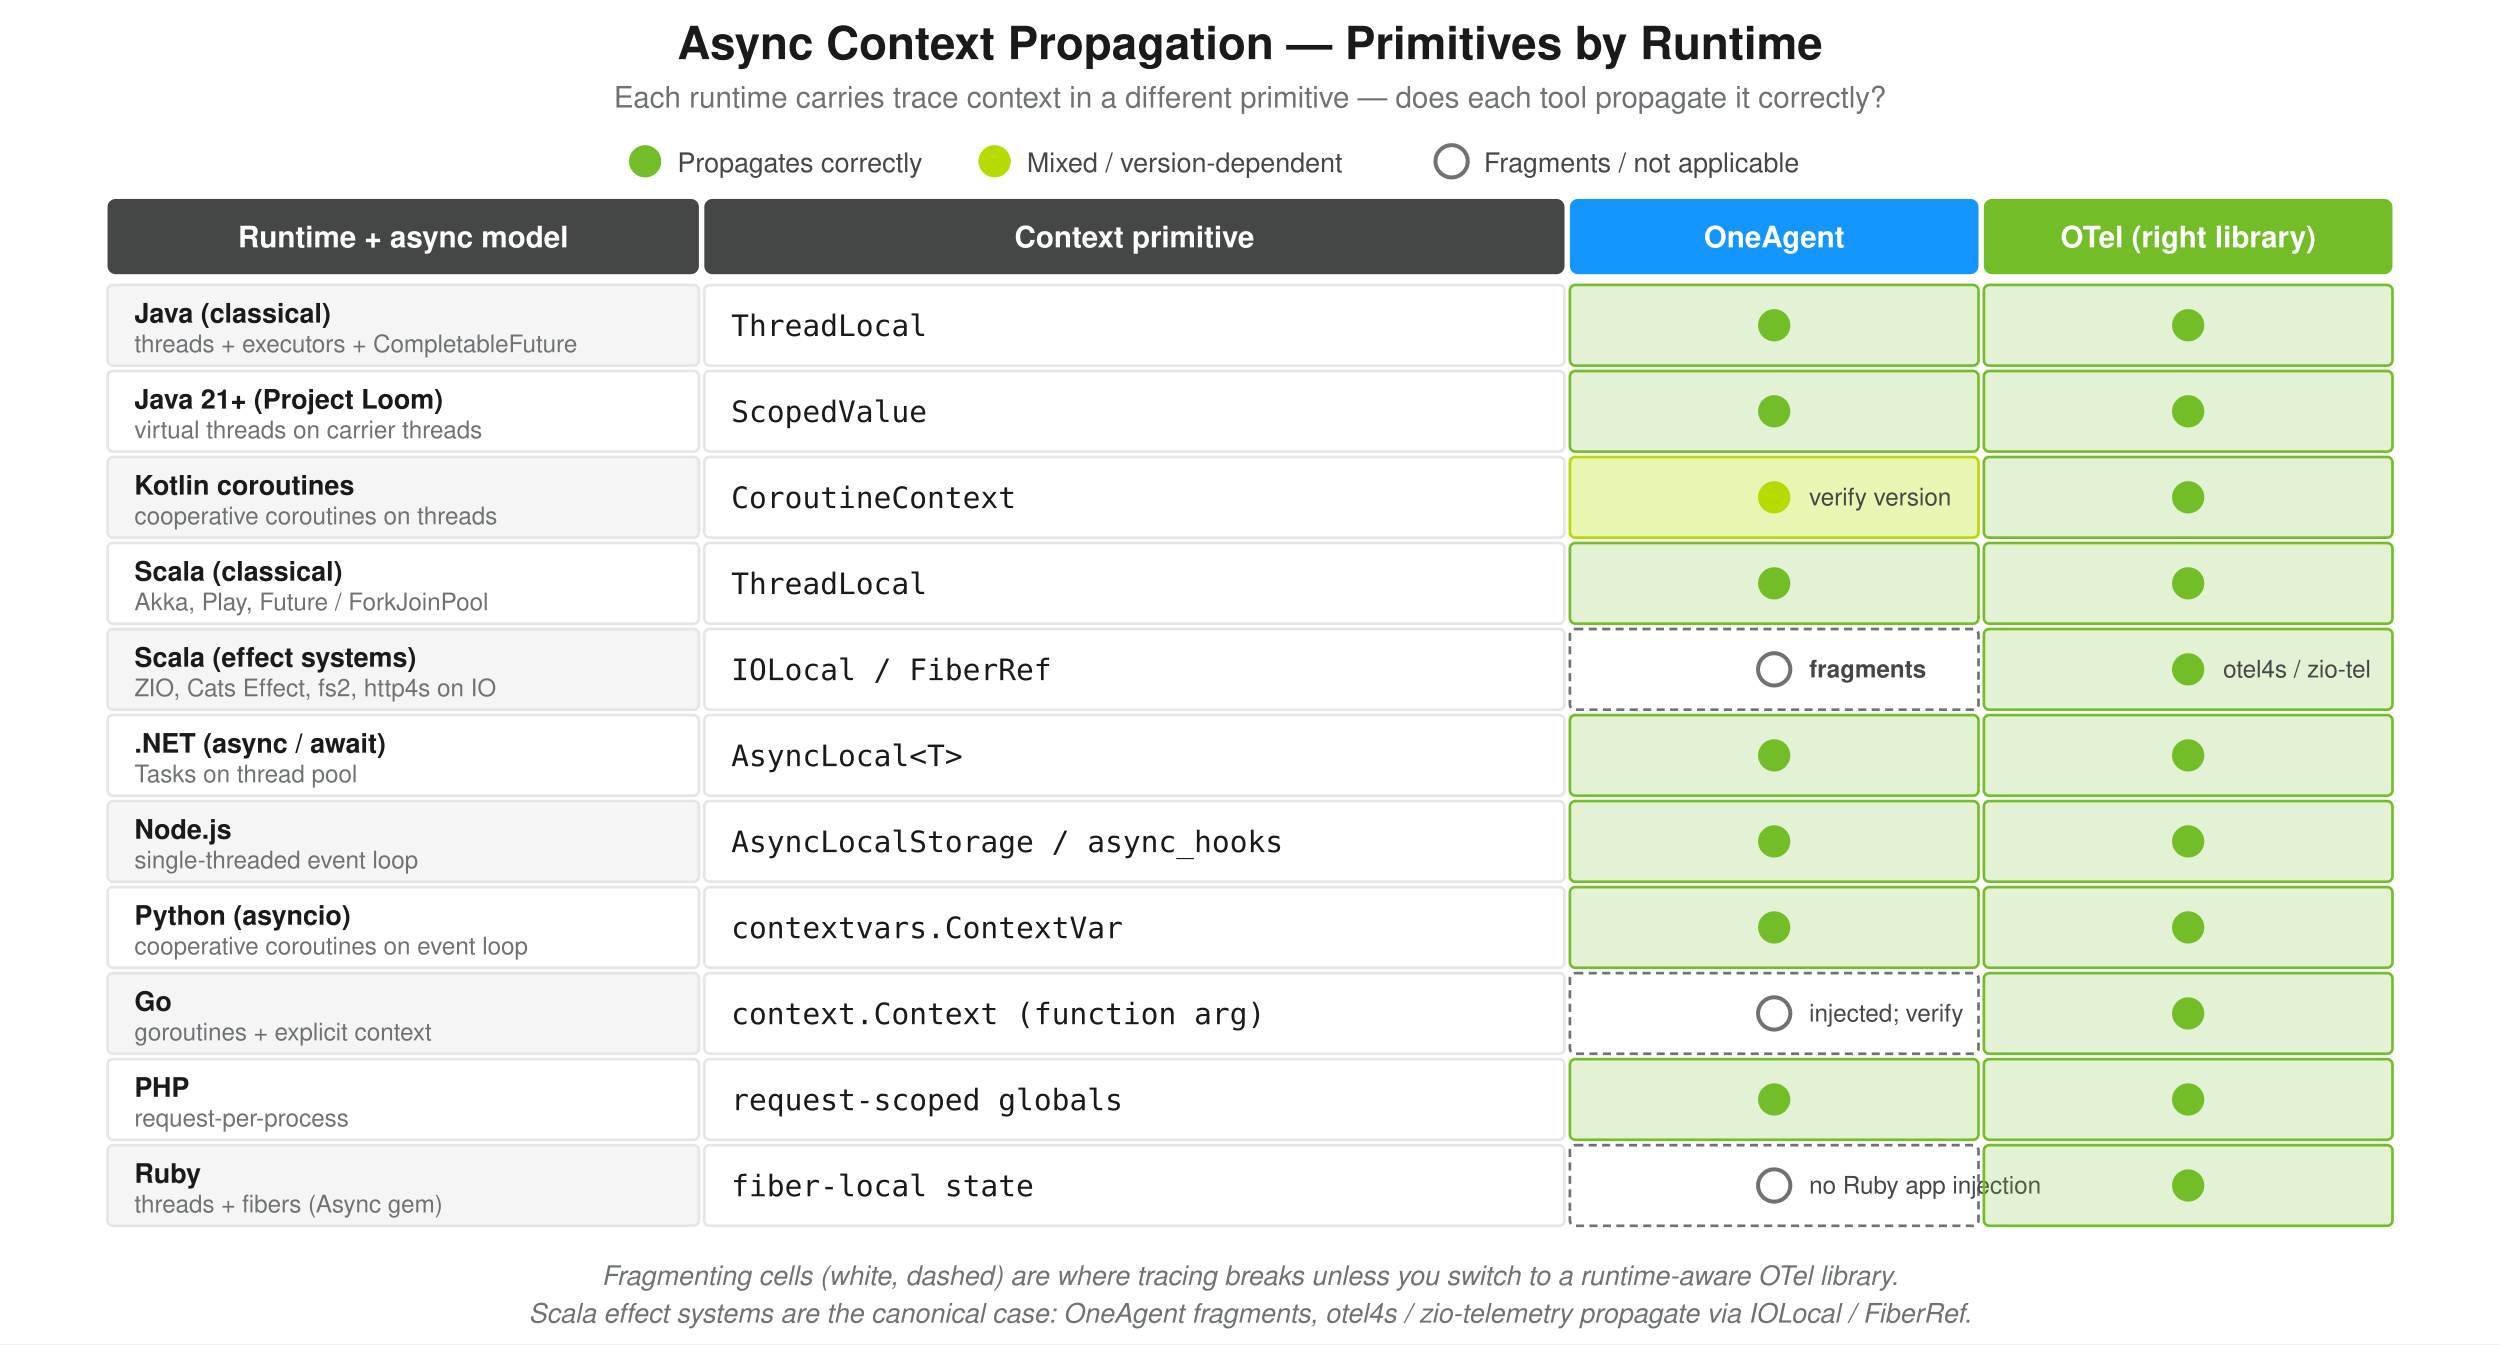
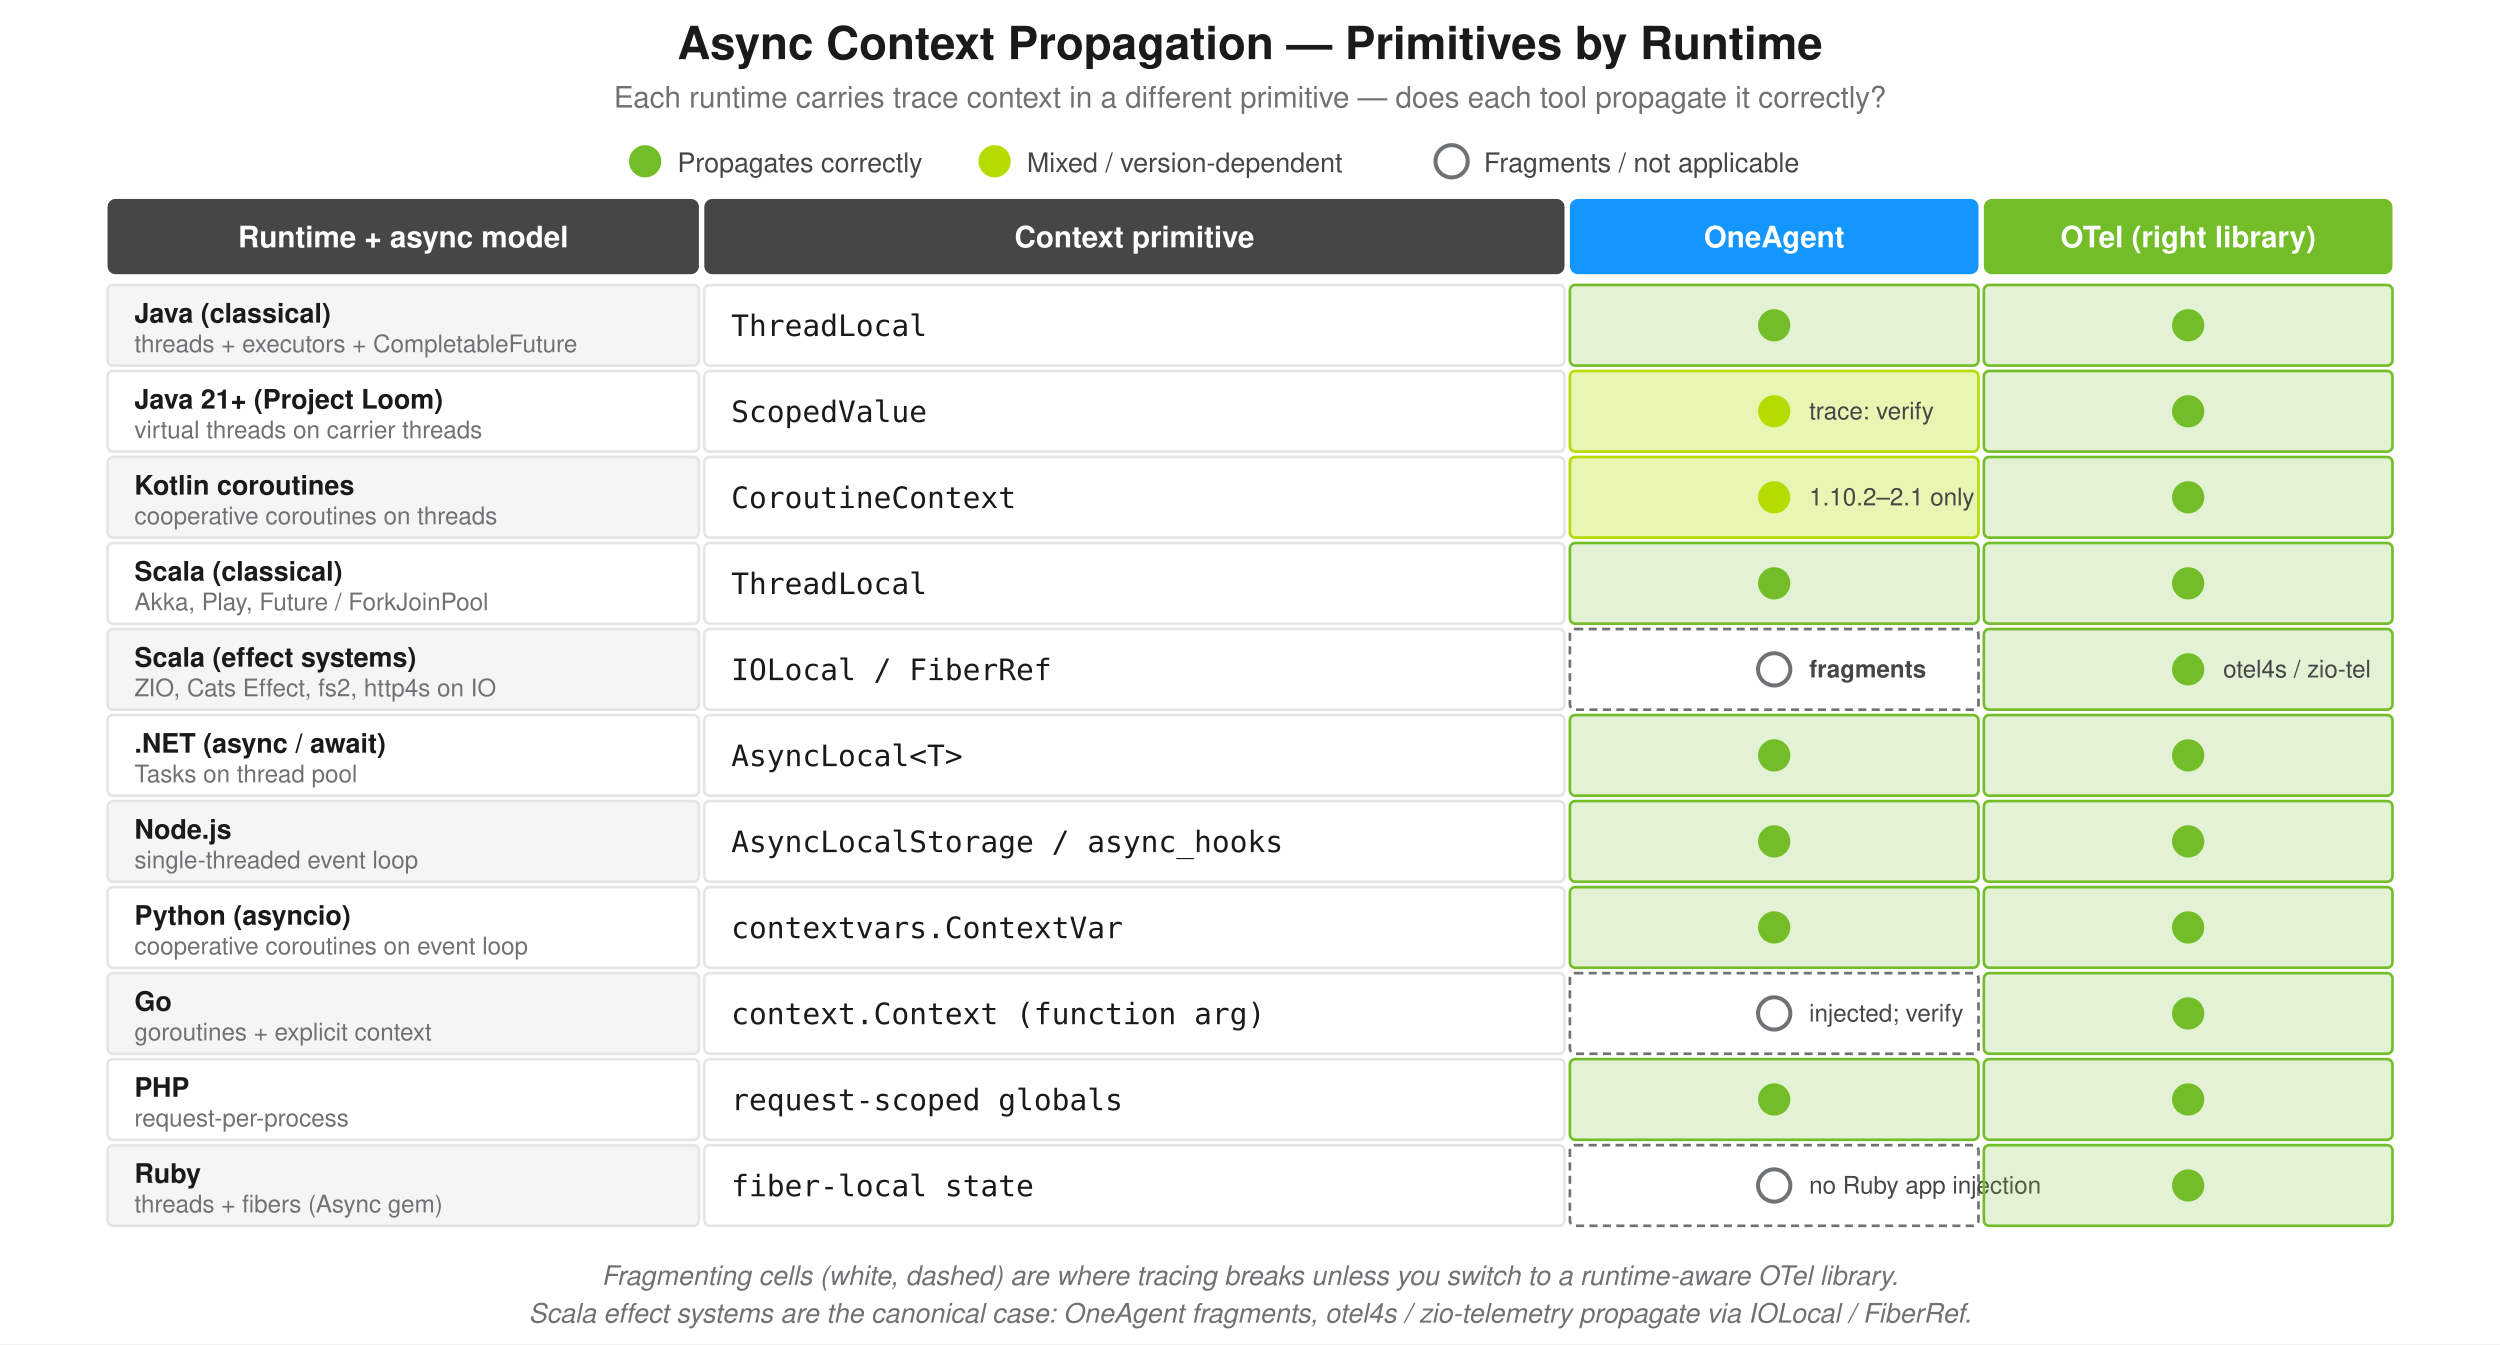
<svg xmlns="http://www.w3.org/2000/svg" viewBox="0 0 930 500" font-family="Helvetica, Arial, sans-serif">
  <rect width="930" height="500" fill="#FFFFFF" />
  <text x="465" y="22" text-anchor="middle" font-size="17" font-weight="700" fill="#1A1A1A">Async Context Propagation — Primitives by Runtime</text>
  <text x="465" y="40" text-anchor="middle" font-size="11" fill="#6F7274">Each runtime carries trace context in a different primitive — does each tool propagate it correctly?</text>
  <circle cx="240" cy="60" r="6" fill="#73BE28" />
  <text x="252" y="64" font-size="10" fill="#454646">Propagates correctly</text>
  <circle cx="370" cy="60" r="6" fill="#B4DC00" />
  <text x="382" y="64" font-size="10" fill="#454646">Mixed / version-dependent</text>
  <circle cx="540" cy="60" r="6" fill="#FFFFFF" stroke="#6F7274" stroke-width="1.5" />
  <text x="552" y="64" font-size="10" fill="#454646">Fragments / not applicable</text>
  <rect x="40" y="74" width="220" height="28" fill="#454646" rx="3" />
  <text x="150" y="92" text-anchor="middle" font-size="11" font-weight="700" fill="#FFFFFF">Runtime + async model</text>
  <rect x="262" y="74" width="320" height="28" fill="#454646" rx="3" />
  <text x="422" y="92" text-anchor="middle" font-size="11" font-weight="700" fill="#FFFFFF">Context primitive</text>
  <rect x="584" y="74" width="152" height="28" fill="#1496FF" rx="3" />
  <text x="660" y="92" text-anchor="middle" font-size="11" font-weight="700" fill="#FFFFFF">OneAgent</text>
  <rect x="738" y="74" width="152" height="28" fill="#73BE28" rx="3" />
  <text x="814" y="92" text-anchor="middle" font-size="11" font-weight="700" fill="#FFFFFF">OTel (right library)</text>
  <rect x="40" y="106" width="220" height="30" fill="#F5F5F5" stroke="#E5E5E5" rx="2" />
  <text x="50" y="120" font-size="10" font-weight="700" fill="#1A1A1A">Java (classical)</text>
  <text x="50" y="131" font-size="9" fill="#6F7274">threads + executors + CompletableFuture</text>
  <rect x="262" y="106" width="320" height="30" fill="#FFFFFF" stroke="#E5E5E5" rx="2" />
  <text x="272" y="125" font-size="11" font-family="Menlo, Consolas, monospace" fill="#1A1A1A">ThreadLocal</text>
  <rect x="584" y="106" width="152" height="30" fill="#73BE28" fill-opacity="0.20" stroke="#73BE28" rx="2" />
  <circle cx="660" cy="121" r="6" fill="#73BE28" />
  <rect x="738" y="106" width="152" height="30" fill="#73BE28" fill-opacity="0.20" stroke="#73BE28" rx="2" />
  <circle cx="814" cy="121" r="6" fill="#73BE28" />
  <rect x="40" y="138" width="220" height="30" fill="#FFFFFF" stroke="#E5E5E5" rx="2" />
  <text x="50" y="152" font-size="10" font-weight="700" fill="#1A1A1A">Java 21+ (Project Loom)</text>
  <text x="50" y="163" font-size="9" fill="#6F7274">virtual threads on carrier threads</text>
  <rect x="262" y="138" width="320" height="30" fill="#FFFFFF" stroke="#E5E5E5" rx="2" />
  <text x="272" y="157" font-size="11" font-family="Menlo, Consolas, monospace" fill="#1A1A1A">ScopedValue</text>
-   <rect x="584" y="138" width="152" height="30" fill="#73BE28" fill-opacity="0.20" stroke="#73BE28" rx="2" />
-   <circle cx="660" cy="153" r="6" fill="#73BE28" />
+   <rect x="584" y="138" width="152" height="30" fill="#B4DC00" fill-opacity="0.30" stroke="#B4DC00" rx="2" />
+   <circle cx="660" cy="153" r="6" fill="#B4DC00" />
+   <text x="673" y="156" font-size="9" fill="#454646">trace: verify</text>
  <rect x="738" y="138" width="152" height="30" fill="#73BE28" fill-opacity="0.20" stroke="#73BE28" rx="2" />
  <circle cx="814" cy="153" r="6" fill="#73BE28" />
  <rect x="40" y="170" width="220" height="30" fill="#F5F5F5" stroke="#E5E5E5" rx="2" />
  <text x="50" y="184" font-size="10" font-weight="700" fill="#1A1A1A">Kotlin coroutines</text>
  <text x="50" y="195" font-size="9" fill="#6F7274">cooperative coroutines on threads</text>
  <rect x="262" y="170" width="320" height="30" fill="#FFFFFF" stroke="#E5E5E5" rx="2" />
  <text x="272" y="189" font-size="11" font-family="Menlo, Consolas, monospace" fill="#1A1A1A">CoroutineContext</text>
  <rect x="584" y="170" width="152" height="30" fill="#B4DC00" fill-opacity="0.30" stroke="#B4DC00" rx="2" />
  <circle cx="660" cy="185" r="6" fill="#B4DC00" />
-   <text x="673" y="188" font-size="9" fill="#454646">verify version</text>
+   <text x="673" y="188" font-size="9" fill="#454646">1.10.2–2.1 only</text>
  <rect x="738" y="170" width="152" height="30" fill="#73BE28" fill-opacity="0.20" stroke="#73BE28" rx="2" />
  <circle cx="814" cy="185" r="6" fill="#73BE28" />
  <rect x="40" y="202" width="220" height="30" fill="#FFFFFF" stroke="#E5E5E5" rx="2" />
  <text x="50" y="216" font-size="10" font-weight="700" fill="#1A1A1A">Scala (classical)</text>
  <text x="50" y="227" font-size="9" fill="#6F7274">Akka, Play, Future / ForkJoinPool</text>
  <rect x="262" y="202" width="320" height="30" fill="#FFFFFF" stroke="#E5E5E5" rx="2" />
  <text x="272" y="221" font-size="11" font-family="Menlo, Consolas, monospace" fill="#1A1A1A">ThreadLocal</text>
  <rect x="584" y="202" width="152" height="30" fill="#73BE28" fill-opacity="0.20" stroke="#73BE28" rx="2" />
  <circle cx="660" cy="217" r="6" fill="#73BE28" />
  <rect x="738" y="202" width="152" height="30" fill="#73BE28" fill-opacity="0.20" stroke="#73BE28" rx="2" />
  <circle cx="814" cy="217" r="6" fill="#73BE28" />
  <rect x="40" y="234" width="220" height="30" fill="#F5F5F5" stroke="#E5E5E5" rx="2" />
  <text x="50" y="248" font-size="10" font-weight="700" fill="#1A1A1A">Scala (effect systems)</text>
  <text x="50" y="259" font-size="9" fill="#6F7274">ZIO, Cats Effect, fs2, http4s on IO</text>
  <rect x="262" y="234" width="320" height="30" fill="#FFFFFF" stroke="#E5E5E5" rx="2" />
  <text x="272" y="253" font-size="11" font-family="Menlo, Consolas, monospace" fill="#1A1A1A">IOLocal / FiberRef</text>
  <rect x="584" y="234" width="152" height="30" fill="#FFFFFF" stroke="#6F7274" stroke-dasharray="3,2" rx="2" />
  <circle cx="660" cy="249" r="6" fill="#FFFFFF" stroke="#6F7274" stroke-width="1.5" />
  <text x="673" y="252" font-size="9" font-weight="700" fill="#454646">fragments</text>
  <rect x="738" y="234" width="152" height="30" fill="#73BE28" fill-opacity="0.20" stroke="#73BE28" rx="2" />
  <circle cx="814" cy="249" r="6" fill="#73BE28" />
  <text x="827" y="252" font-size="9" fill="#454646">otel4s / zio-tel</text>
  <rect x="40" y="266" width="220" height="30" fill="#FFFFFF" stroke="#E5E5E5" rx="2" />
  <text x="50" y="280" font-size="10" font-weight="700" fill="#1A1A1A">.NET (async / await)</text>
  <text x="50" y="291" font-size="9" fill="#6F7274">Tasks on thread pool</text>
  <rect x="262" y="266" width="320" height="30" fill="#FFFFFF" stroke="#E5E5E5" rx="2" />
  <text x="272" y="285" font-size="11" font-family="Menlo, Consolas, monospace" fill="#1A1A1A">AsyncLocal&lt;T&gt;</text>
  <rect x="584" y="266" width="152" height="30" fill="#73BE28" fill-opacity="0.20" stroke="#73BE28" rx="2" />
  <circle cx="660" cy="281" r="6" fill="#73BE28" />
  <rect x="738" y="266" width="152" height="30" fill="#73BE28" fill-opacity="0.20" stroke="#73BE28" rx="2" />
  <circle cx="814" cy="281" r="6" fill="#73BE28" />
  <rect x="40" y="298" width="220" height="30" fill="#F5F5F5" stroke="#E5E5E5" rx="2" />
  <text x="50" y="312" font-size="10" font-weight="700" fill="#1A1A1A">Node.js</text>
  <text x="50" y="323" font-size="9" fill="#6F7274">single-threaded event loop</text>
  <rect x="262" y="298" width="320" height="30" fill="#FFFFFF" stroke="#E5E5E5" rx="2" />
  <text x="272" y="317" font-size="11" font-family="Menlo, Consolas, monospace" fill="#1A1A1A">AsyncLocalStorage / async_hooks</text>
  <rect x="584" y="298" width="152" height="30" fill="#73BE28" fill-opacity="0.20" stroke="#73BE28" rx="2" />
  <circle cx="660" cy="313" r="6" fill="#73BE28" />
  <rect x="738" y="298" width="152" height="30" fill="#73BE28" fill-opacity="0.20" stroke="#73BE28" rx="2" />
  <circle cx="814" cy="313" r="6" fill="#73BE28" />
  <rect x="40" y="330" width="220" height="30" fill="#FFFFFF" stroke="#E5E5E5" rx="2" />
  <text x="50" y="344" font-size="10" font-weight="700" fill="#1A1A1A">Python (asyncio)</text>
  <text x="50" y="355" font-size="9" fill="#6F7274">cooperative coroutines on event loop</text>
  <rect x="262" y="330" width="320" height="30" fill="#FFFFFF" stroke="#E5E5E5" rx="2" />
  <text x="272" y="349" font-size="11" font-family="Menlo, Consolas, monospace" fill="#1A1A1A">contextvars.ContextVar</text>
  <rect x="584" y="330" width="152" height="30" fill="#73BE28" fill-opacity="0.20" stroke="#73BE28" rx="2" />
  <circle cx="660" cy="345" r="6" fill="#73BE28" />
  <rect x="738" y="330" width="152" height="30" fill="#73BE28" fill-opacity="0.20" stroke="#73BE28" rx="2" />
  <circle cx="814" cy="345" r="6" fill="#73BE28" />
  <rect x="40" y="362" width="220" height="30" fill="#F5F5F5" stroke="#E5E5E5" rx="2" />
  <text x="50" y="376" font-size="10" font-weight="700" fill="#1A1A1A">Go</text>
  <text x="50" y="387" font-size="9" fill="#6F7274">goroutines + explicit context</text>
  <rect x="262" y="362" width="320" height="30" fill="#FFFFFF" stroke="#E5E5E5" rx="2" />
  <text x="272" y="381" font-size="11" font-family="Menlo, Consolas, monospace" fill="#1A1A1A">context.Context (function arg)</text>
  <rect x="584" y="362" width="152" height="30" fill="#FFFFFF" stroke="#6F7274" stroke-dasharray="3,2" rx="2" />
  <circle cx="660" cy="377" r="6" fill="#FFFFFF" stroke="#6F7274" stroke-width="1.5" />
  <text x="673" y="380" font-size="9" fill="#454646">injected; verify</text>
  <rect x="738" y="362" width="152" height="30" fill="#73BE28" fill-opacity="0.20" stroke="#73BE28" rx="2" />
  <circle cx="814" cy="377" r="6" fill="#73BE28" />
  <rect x="40" y="394" width="220" height="30" fill="#FFFFFF" stroke="#E5E5E5" rx="2" />
  <text x="50" y="408" font-size="10" font-weight="700" fill="#1A1A1A">PHP</text>
  <text x="50" y="419" font-size="9" fill="#6F7274">request-per-process</text>
  <rect x="262" y="394" width="320" height="30" fill="#FFFFFF" stroke="#E5E5E5" rx="2" />
  <text x="272" y="413" font-size="11" font-family="Menlo, Consolas, monospace" fill="#1A1A1A">request-scoped globals</text>
  <rect x="584" y="394" width="152" height="30" fill="#73BE28" fill-opacity="0.20" stroke="#73BE28" rx="2" />
  <circle cx="660" cy="409" r="6" fill="#73BE28" />
  <rect x="738" y="394" width="152" height="30" fill="#73BE28" fill-opacity="0.20" stroke="#73BE28" rx="2" />
  <circle cx="814" cy="409" r="6" fill="#73BE28" />
  <rect x="40" y="426" width="220" height="30" fill="#F5F5F5" stroke="#E5E5E5" rx="2" />
  <text x="50" y="440" font-size="10" font-weight="700" fill="#1A1A1A">Ruby</text>
  <text x="50" y="451" font-size="9" fill="#6F7274">threads + fibers (Async gem)</text>
  <rect x="262" y="426" width="320" height="30" fill="#FFFFFF" stroke="#E5E5E5" rx="2" />
  <text x="272" y="445" font-size="11" font-family="Menlo, Consolas, monospace" fill="#1A1A1A">fiber-local state</text>
  <rect x="584" y="426" width="152" height="30" fill="#FFFFFF" stroke="#6F7274" stroke-dasharray="3,2" rx="2" />
  <circle cx="660" cy="441" r="6" fill="#FFFFFF" stroke="#6F7274" stroke-width="1.5" />
  <text x="673" y="444" font-size="9" fill="#454646">no Ruby app injection</text>
  <rect x="738" y="426" width="152" height="30" fill="#73BE28" fill-opacity="0.20" stroke="#73BE28" rx="2" />
  <circle cx="814" cy="441" r="6" fill="#73BE28" />
  <text x="465" y="478" text-anchor="middle" font-size="10" font-style="italic" fill="#6F7274">Fragmenting cells (white, dashed) are where tracing breaks unless you switch to a runtime-aware OTel library.</text>
  <text x="465" y="492" text-anchor="middle" font-size="10" font-style="italic" fill="#6F7274">Scala effect systems are the canonical case: OneAgent fragments, otel4s / zio-telemetry propagate via IOLocal / FiberRef.</text>
</svg>
